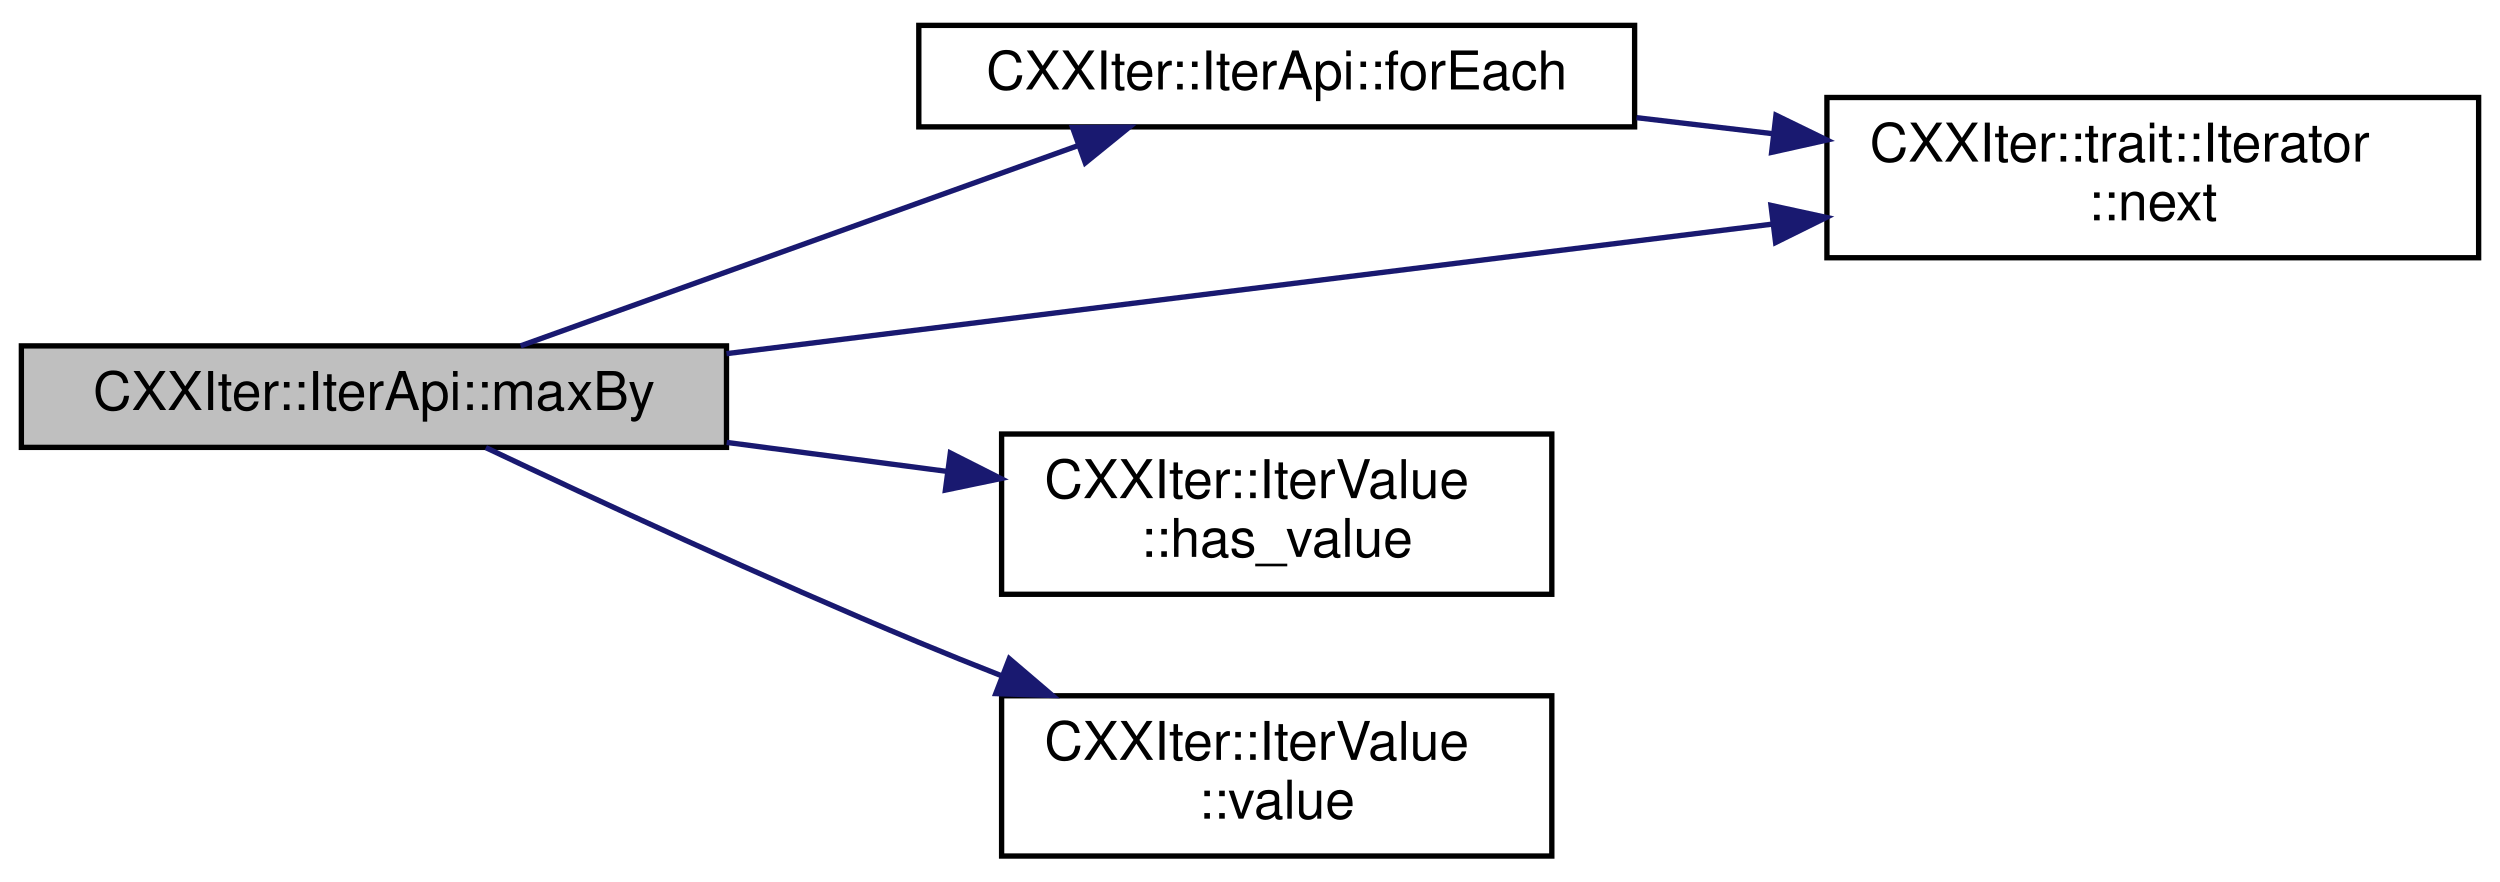
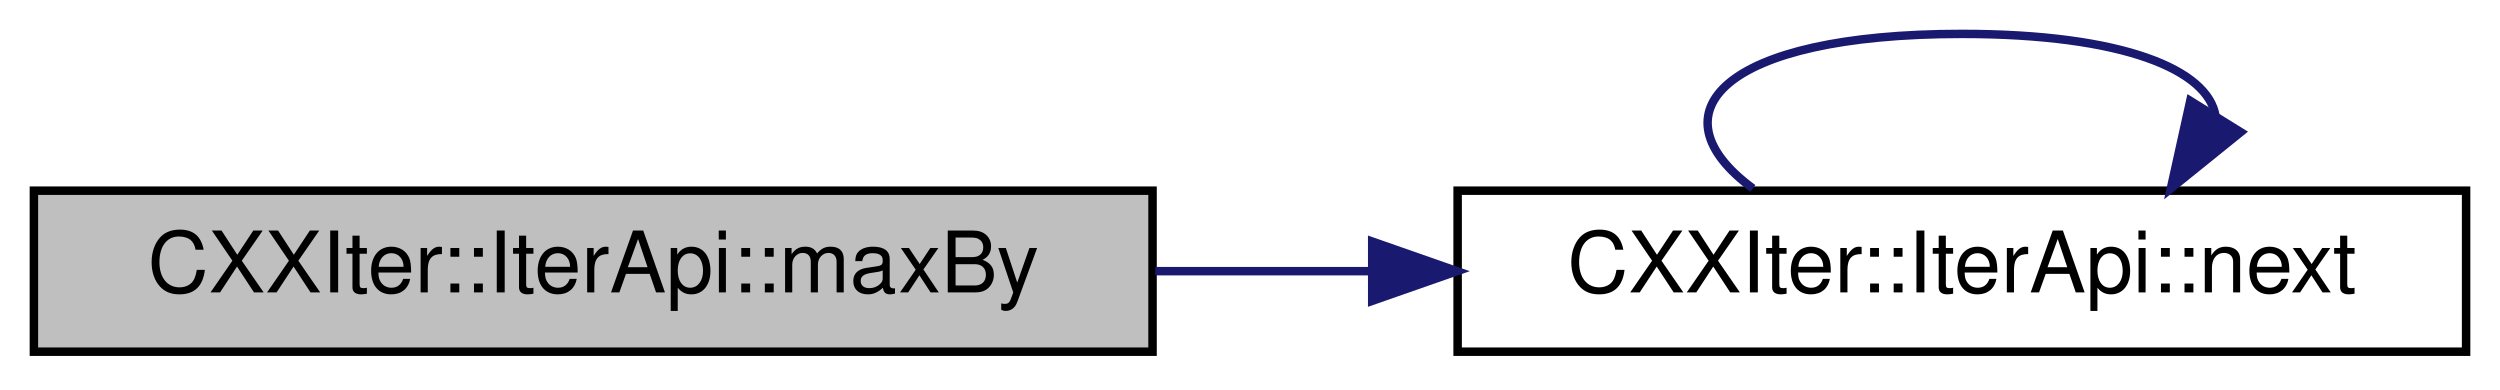
- <svg xmlns="http://www.w3.org/2000/svg" xmlns:xlink="http://www.w3.org/1999/xlink" width="468pt" height="165pt" viewBox="0.00 0.00 468.00 164.50">
-   <g id="graph0" class="graph" transform="scale(1 1) rotate(0) translate(4 160.5)">
+ <svg xmlns="http://www.w3.org/2000/svg" xmlns:xlink="http://www.w3.org/1999/xlink" width="295pt" height="46pt" viewBox="0.00 0.00 295.00 46.00">
+   <g id="graph0" class="graph" transform="scale(1 1) rotate(0) translate(4 42)">
    <g id="node1" class="node">
      <g id="a_node1">
        <a xlink:title="Consumer that yields the largest element from this iterator. Comparison of items is done using the co...">
-           <polygon fill="#bfbfbf" stroke="black" points="0,-77 0,-96 132,-96 132,-77 0,-77" />
-           <text text-anchor="middle" x="66" y="-84" font-family="Helvetica,sans-Serif" font-size="10.00">CXXIter::IterApi::maxBy</text>
+           <polygon fill="#bfbfbf" stroke="black" points="0,-0.5 0,-19.5 132,-19.5 132,-0.5 0,-0.5" />
+           <text text-anchor="middle" x="66" y="-7.5" font-family="Helvetica,sans-Serif" font-size="10.00">CXXIter::IterApi::maxBy</text>
        </a>
      </g>
    </g>
    <g id="node2" class="node">
      <g id="a_node2">
-         <a xlink:href="classCXXIter_1_1IterApi.html#aad1cbb262290264fc2e12d80492ad066" target="_top" xlink:title="Consumer that calls the given function useFn for each of the elements in this iterator.">
-           <polygon fill="none" stroke="black" points="168,-137 168,-156 302,-156 302,-137 168,-137" />
-           <text text-anchor="middle" x="235" y="-144" font-family="Helvetica,sans-Serif" font-size="10.00">CXXIter::IterApi::forEach</text>
+         <a xlink:href="classCXXIter_1_1IterApi.html#a1a805fbdc20f9eb42e8162d5eb0a1b3e" target="_top" xlink:title="Get the next element from this iterator (if any), wrapped in a CXXIter::IterValue&lt;&gt;.">
+           <polygon fill="none" stroke="black" points="168,-0.5 168,-19.5 287,-19.5 287,-0.5 168,-0.5" />
+           <text text-anchor="middle" x="227.5" y="-7.5" font-family="Helvetica,sans-Serif" font-size="10.00">CXXIter::IterApi::next</text>
        </a>
      </g>
    </g>
    <g id="edge1" class="edge">
-       <path fill="none" stroke="midnightblue" d="M93.46,-96.01C121.6,-106.12 166.28,-122.17 197.69,-133.45" />
-       <polygon fill="midnightblue" stroke="midnightblue" points="196.79,-136.85 207.39,-136.94 199.16,-130.26 196.79,-136.85" />
-     </g>
-     <g id="node3" class="node">
-       <g id="a_node3">
-         <a xlink:href="structCXXIter_1_1trait_1_1Iterator.html#ae0ea73d4371db684ce0317ef4f464110" target="_top" xlink:title="Pull one element from the iterator pipeline previous to this pipeline-element.">
-           <polygon fill="none" stroke="black" points="338,-112.5 338,-142.5 460,-142.5 460,-112.5 338,-112.5" />
-           <text text-anchor="start" x="346" y="-130.5" font-family="Helvetica,sans-Serif" font-size="10.00">CXXIter::trait::Iterator</text>
-           <text text-anchor="middle" x="399" y="-119.5" font-family="Helvetica,sans-Serif" font-size="10.00">::next</text>
-         </a>
-       </g>
-     </g>
-     <g id="edge4" class="edge">
-       <path fill="none" stroke="midnightblue" d="M132,-94.55C188.39,-101.54 269.84,-111.62 327.72,-118.79" />
-       <polygon fill="midnightblue" stroke="midnightblue" points="327.53,-122.3 337.88,-120.05 328.39,-115.35 327.53,-122.3" />
-     </g>
-     <g id="node4" class="node">
-       <g id="a_node4">
-         <a xlink:href="classCXXIter_1_1IterValue.html#a152e5d33392c8437ab8a72707f8acdf2" target="_top" xlink:title="Get whether this optional IteratorValue contains a value.">
-           <polygon fill="none" stroke="black" points="183.5,-49.5 183.5,-79.5 286.5,-79.5 286.5,-49.5 183.5,-49.5" />
-           <text text-anchor="start" x="191.5" y="-67.5" font-family="Helvetica,sans-Serif" font-size="10.00">CXXIter::IterValue</text>
-           <text text-anchor="middle" x="235" y="-56.5" font-family="Helvetica,sans-Serif" font-size="10.00">::has_value</text>
-         </a>
-       </g>
-     </g>
-     <g id="edge3" class="edge">
-       <path fill="none" stroke="midnightblue" d="M132.04,-77.93C145.62,-76.14 159.88,-74.26 173.29,-72.5" />
-       <polygon fill="midnightblue" stroke="midnightblue" points="173.9,-75.95 183.35,-71.17 172.98,-69.01 173.9,-75.95" />
-     </g>
-     <g id="node5" class="node">
-       <g id="a_node5">
-         <a xlink:href="classCXXIter_1_1IterValue.html#a10232ef74599e80b16cafe0b0a0dcc6a" target="_top" xlink:title="Get the contained value (if any).">
-           <polygon fill="none" stroke="black" points="183.5,-0.5 183.5,-30.5 286.5,-30.5 286.5,-0.5 183.5,-0.5" />
-           <text text-anchor="start" x="191.5" y="-18.5" font-family="Helvetica,sans-Serif" font-size="10.00">CXXIter::IterValue</text>
-           <text text-anchor="middle" x="235" y="-7.5" font-family="Helvetica,sans-Serif" font-size="10.00">::value</text>
-         </a>
-       </g>
-     </g>
-     <g id="edge5" class="edge">
-       <path fill="none" stroke="midnightblue" d="M86.95,-76.95C107.2,-67.36 139.54,-52.36 168,-40.5 173.02,-38.41 178.28,-36.29 183.55,-34.22" />
-       <polygon fill="midnightblue" stroke="midnightblue" points="184.94,-37.44 193,-30.56 182.41,-30.91 184.94,-37.44" />
+       <path fill="none" stroke="midnightblue" d="M132.33,-10C140.71,-10 149.31,-10 157.75,-10" />
+       <polygon fill="midnightblue" stroke="midnightblue" points="157.92,-13.5 167.92,-10 157.92,-6.5 157.92,-13.5" />
    </g>
    <g id="edge2" class="edge">
-       <path fill="none" stroke="midnightblue" d="M302.36,-138.72C310.75,-137.73 319.35,-136.72 327.79,-135.73" />
-       <polygon fill="midnightblue" stroke="midnightblue" points="328.46,-139.18 337.99,-134.54 327.65,-132.23 328.46,-139.18" />
+       <path fill="none" stroke="midnightblue" d="M202.84,-19.76C190.84,-28.57 199.06,-38 227.5,-38 246.61,-38 256.59,-33.74 257.44,-28.27" />
+       <polygon fill="midnightblue" stroke="midnightblue" points="260.4,-26.41 252.16,-19.76 254.45,-30.1 260.4,-26.41" />
    </g>
  </g>
</svg>
